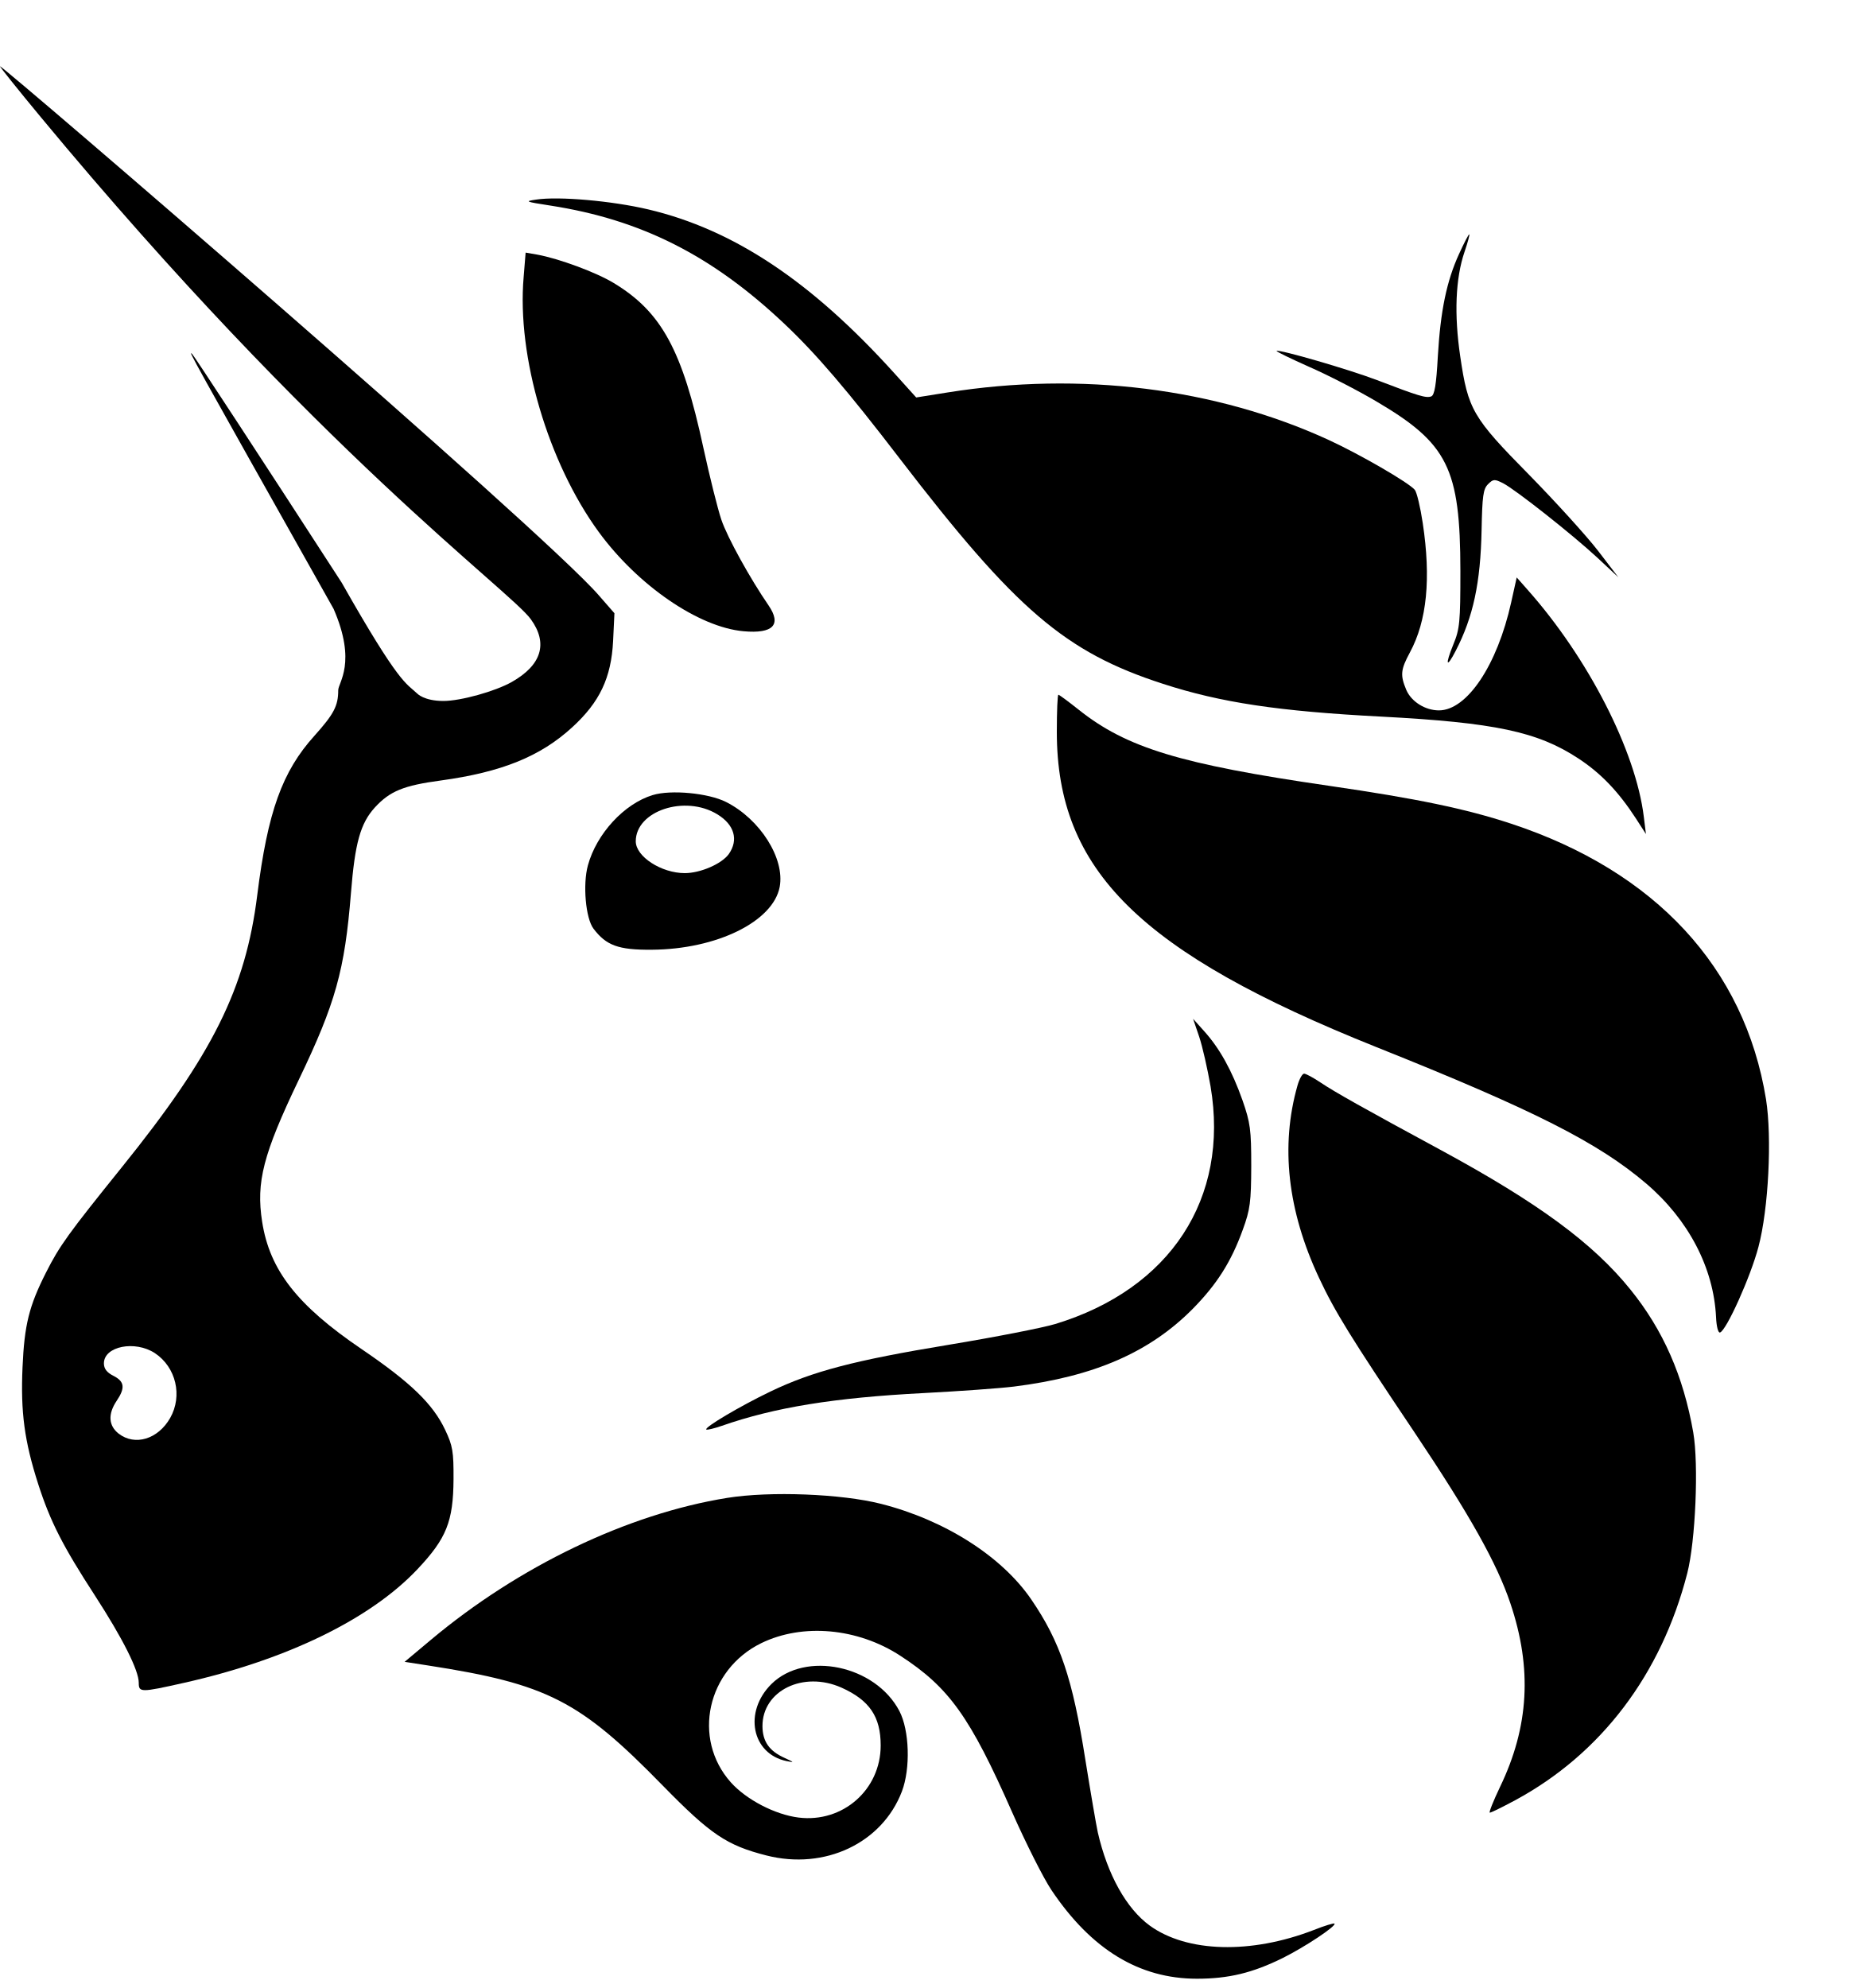
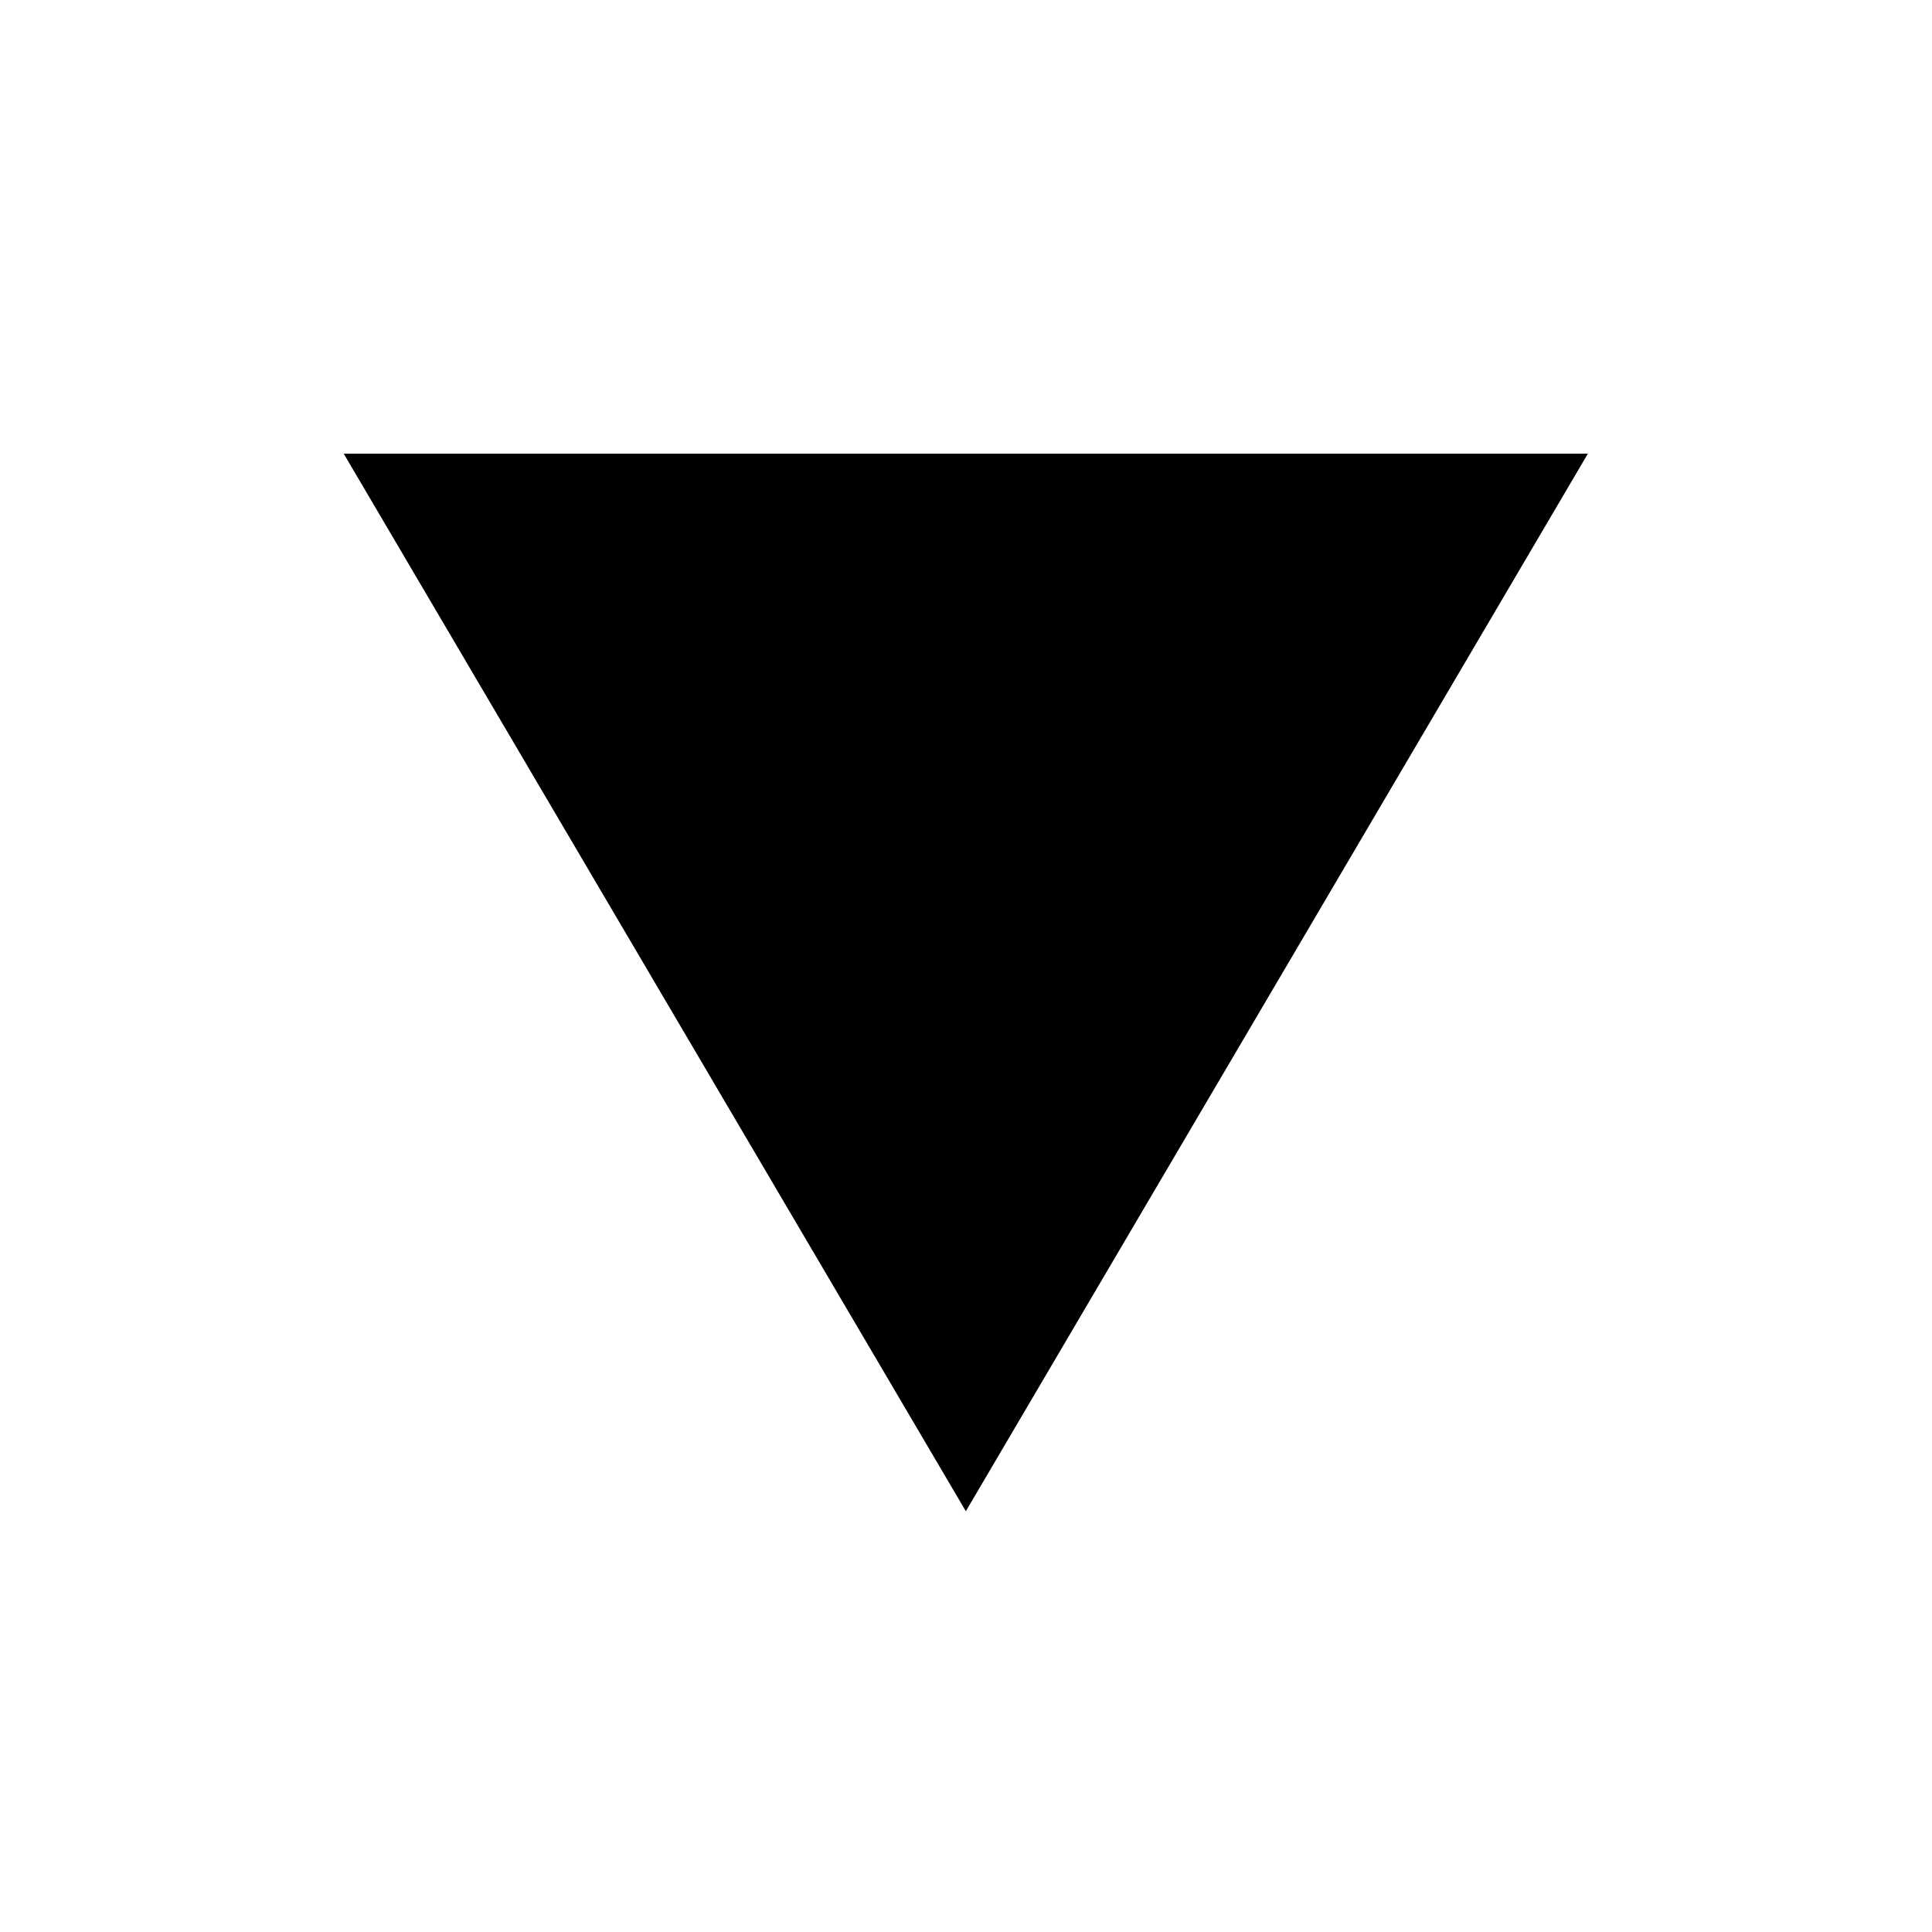
- <svg xmlns="http://www.w3.org/2000/svg" width="14" height="15" viewBox="0 0 14 15" fill="black">
-   <g style="mix-blend-mode:darken">
-     <path d="M4.152 1.551C3.964 1.522 3.956 1.519 4.045 1.506C4.214 1.48 4.615 1.515 4.891 1.58C5.535 1.732 6.121 2.122 6.747 2.815L6.913 2.999L7.151 2.961C8.153 2.801 9.172 2.928 10.024 3.319C10.259 3.427 10.629 3.641 10.675 3.696C10.69 3.714 10.717 3.827 10.735 3.947C10.798 4.365 10.767 4.684 10.638 4.923C10.568 5.053 10.564 5.094 10.611 5.206C10.649 5.294 10.753 5.36 10.857 5.36C11.069 5.36 11.297 5.019 11.402 4.546L11.444 4.357L11.527 4.451C11.983 4.965 12.342 5.665 12.403 6.163L12.419 6.293L12.343 6.175C12.211 5.972 12.078 5.833 11.908 5.722C11.602 5.521 11.279 5.452 10.422 5.407C9.648 5.367 9.21 5.301 8.776 5.16C8.037 4.921 7.665 4.602 6.787 3.458C6.397 2.949 6.157 2.668 5.917 2.442C5.372 1.927 4.837 1.657 4.152 1.551Z" />
-     <path d="M10.849 2.686C10.869 2.346 10.915 2.121 11.009 1.916C11.046 1.835 11.08 1.768 11.086 1.768C11.091 1.768 11.075 1.828 11.05 1.901C10.982 2.101 10.971 2.373 11.018 2.69C11.077 3.092 11.111 3.15 11.539 3.584C11.739 3.788 11.972 4.045 12.057 4.155L12.211 4.356L12.057 4.212C11.869 4.037 11.436 3.695 11.341 3.646C11.277 3.614 11.267 3.614 11.228 3.653C11.191 3.689 11.184 3.743 11.179 3.999C11.171 4.398 11.116 4.654 10.984 4.91C10.913 5.048 10.902 5.019 10.966 4.862C11.014 4.746 11.019 4.694 11.019 4.308C11.018 3.533 10.925 3.346 10.382 3.027C10.245 2.946 10.018 2.829 9.878 2.768C9.739 2.706 9.628 2.652 9.632 2.648C9.647 2.633 10.177 2.787 10.39 2.868C10.708 2.99 10.76 3.005 10.799 2.991C10.824 2.981 10.837 2.906 10.849 2.686Z" />
-     <path d="M4.517 4.013C4.136 3.491 3.899 2.69 3.951 2.091L3.966 1.906L4.053 1.921C4.217 1.951 4.498 2.055 4.63 2.135C4.991 2.353 5.148 2.64 5.307 3.378C5.354 3.594 5.415 3.839 5.443 3.922C5.488 4.055 5.66 4.366 5.799 4.568C5.899 4.714 5.833 4.783 5.611 4.763C5.272 4.733 4.813 4.418 4.517 4.013Z" />
-     <path d="M10.386 7.901C8.602 7.187 7.974 6.567 7.974 5.522C7.974 5.368 7.979 5.242 7.986 5.242C7.992 5.242 8.061 5.293 8.139 5.355C8.501 5.643 8.906 5.766 10.027 5.929C10.688 6.025 11.059 6.102 11.402 6.215C12.49 6.574 13.164 7.302 13.325 8.294C13.371 8.583 13.344 9.123 13.268 9.408C13.209 9.633 13.026 10.039 12.978 10.054C12.964 10.059 12.951 10.008 12.948 9.938C12.93 9.566 12.74 9.203 12.422 8.931C12.06 8.622 11.575 8.376 10.386 7.901Z" />
-     <path d="M9.134 8.197C9.111 8.065 9.073 7.896 9.048 7.822L9.002 7.687L9.087 7.782C9.204 7.912 9.296 8.079 9.375 8.302C9.434 8.472 9.441 8.522 9.441 8.798C9.44 9.069 9.433 9.126 9.377 9.279C9.29 9.52 9.182 9.69 9.001 9.874C8.675 10.204 8.256 10.386 7.651 10.462C7.546 10.475 7.24 10.497 6.971 10.511C6.292 10.546 5.845 10.619 5.444 10.759C5.386 10.779 5.335 10.791 5.329 10.786C5.313 10.77 5.587 10.608 5.812 10.5C6.13 10.347 6.447 10.264 7.157 10.147C7.508 10.089 7.87 10.018 7.962 9.99C8.83 9.726 9.277 9.043 9.134 8.197Z" />
-     <path d="M9.952 9.641C9.715 9.135 9.66 8.646 9.79 8.19C9.804 8.141 9.826 8.101 9.84 8.101C9.853 8.101 9.909 8.131 9.964 8.168C10.073 8.241 10.292 8.364 10.876 8.68C11.604 9.075 12.02 9.38 12.302 9.73C12.549 10.035 12.702 10.384 12.776 10.808C12.818 11.049 12.793 11.628 12.731 11.87C12.535 12.634 12.08 13.234 11.431 13.584C11.336 13.635 11.251 13.677 11.241 13.677C11.232 13.678 11.267 13.59 11.318 13.483C11.537 13.029 11.562 12.588 11.396 12.097C11.295 11.796 11.089 11.429 10.673 10.808C10.189 10.087 10.071 9.895 9.952 9.641Z" />
-     <path d="M3.25 12.374C3.913 11.818 4.736 11.423 5.487 11.302C5.81 11.25 6.349 11.271 6.648 11.347C7.128 11.469 7.558 11.742 7.781 12.068C7.999 12.387 8.093 12.664 8.19 13.282C8.229 13.525 8.271 13.77 8.283 13.825C8.356 14.145 8.499 14.401 8.675 14.529C8.956 14.733 9.439 14.746 9.914 14.562C9.994 14.53 10.064 14.509 10.069 14.514C10.086 14.531 9.847 14.69 9.678 14.774C9.451 14.886 9.271 14.93 9.031 14.93C8.596 14.93 8.235 14.71 7.934 14.262C7.874 14.173 7.741 13.909 7.637 13.674C7.319 12.953 7.162 12.733 6.793 12.493C6.471 12.283 6.056 12.246 5.744 12.398C5.335 12.598 5.22 13.118 5.514 13.448C5.631 13.579 5.848 13.692 6.026 13.714C6.359 13.755 6.645 13.504 6.645 13.17C6.645 12.953 6.561 12.829 6.35 12.734C6.061 12.605 5.752 12.756 5.753 13.025C5.754 13.14 5.804 13.212 5.92 13.264C5.994 13.298 5.996 13.3 5.935 13.288C5.671 13.233 5.609 12.916 5.821 12.706C6.077 12.454 6.605 12.565 6.786 12.91C6.862 13.055 6.871 13.343 6.805 13.517C6.656 13.907 6.223 14.112 5.783 14C5.484 13.924 5.362 13.842 5.001 13.473C4.374 12.831 4.131 12.706 3.227 12.566L3.053 12.539L3.25 12.374Z" />
-     <path fill-rule="evenodd" clip-rule="evenodd" d="M0.308 0.884C2.402 3.41 3.845 4.452 4.005 4.672C4.137 4.854 4.087 5.018 3.861 5.146C3.735 5.217 3.475 5.289 3.346 5.289C3.199 5.289 3.148 5.233 3.148 5.233C3.063 5.153 3.015 5.167 2.578 4.396C1.972 3.46 1.464 2.684 1.45 2.671C1.418 2.641 1.419 2.642 2.517 4.594C2.694 5.001 2.552 5.15 2.552 5.208C2.552 5.326 2.519 5.388 2.373 5.551C2.129 5.821 2.02 6.125 1.941 6.754C1.853 7.459 1.605 7.957 0.917 8.81C0.515 9.309 0.449 9.4 0.347 9.602C0.219 9.855 0.184 9.997 0.17 10.316C0.155 10.655 0.184 10.873 0.288 11.197C0.379 11.48 0.474 11.666 0.717 12.04C0.926 12.363 1.047 12.603 1.047 12.697C1.047 12.771 1.061 12.771 1.386 12.698C2.163 12.524 2.794 12.217 3.149 11.841C3.369 11.608 3.42 11.48 3.422 11.161C3.423 10.953 3.416 10.909 3.359 10.789C3.267 10.594 3.099 10.431 2.728 10.179C2.243 9.85 2.035 9.584 1.978 9.219C1.931 8.919 1.986 8.708 2.254 8.148C2.532 7.569 2.601 7.322 2.648 6.739C2.678 6.362 2.719 6.213 2.828 6.093C2.942 5.969 3.044 5.927 3.326 5.889C3.785 5.826 4.077 5.708 4.317 5.488C4.525 5.298 4.612 5.114 4.626 4.837L4.636 4.627L4.519 4.493C4.098 4.004 0.026 0.5 0 0.5C-0.005 0.5 0.133 0.673 0.308 0.884ZM1.284 10.699C1.379 10.531 1.328 10.316 1.169 10.21C1.018 10.111 0.784 10.158 0.784 10.287C0.784 10.327 0.806 10.356 0.856 10.381C0.94 10.424 0.946 10.472 0.88 10.57C0.813 10.67 0.819 10.757 0.895 10.817C1.018 10.912 1.192 10.86 1.284 10.699Z" />
-     <path fill-rule="evenodd" clip-rule="evenodd" d="M4.925 5.999C4.71 6.064 4.501 6.291 4.436 6.529C4.396 6.674 4.419 6.929 4.478 7.007C4.574 7.134 4.666 7.168 4.917 7.166C5.407 7.163 5.833 6.954 5.883 6.692C5.923 6.478 5.736 6.181 5.478 6.051C5.345 5.984 5.062 5.957 4.925 5.999ZM5.499 6.444C5.574 6.337 5.541 6.222 5.412 6.144C5.168 5.995 4.797 6.118 4.797 6.348C4.797 6.463 4.99 6.588 5.167 6.588C5.285 6.588 5.446 6.518 5.499 6.444Z" />
-   </g>
+ <svg xmlns="http://www.w3.org/2000/svg" width="24" height="24" viewBox="0 0 24 24" fill="none">
+   <path d="M4.27 5.636H19.725L11.998 18.773L4.27 5.636Z" fill="black" />
</svg>
